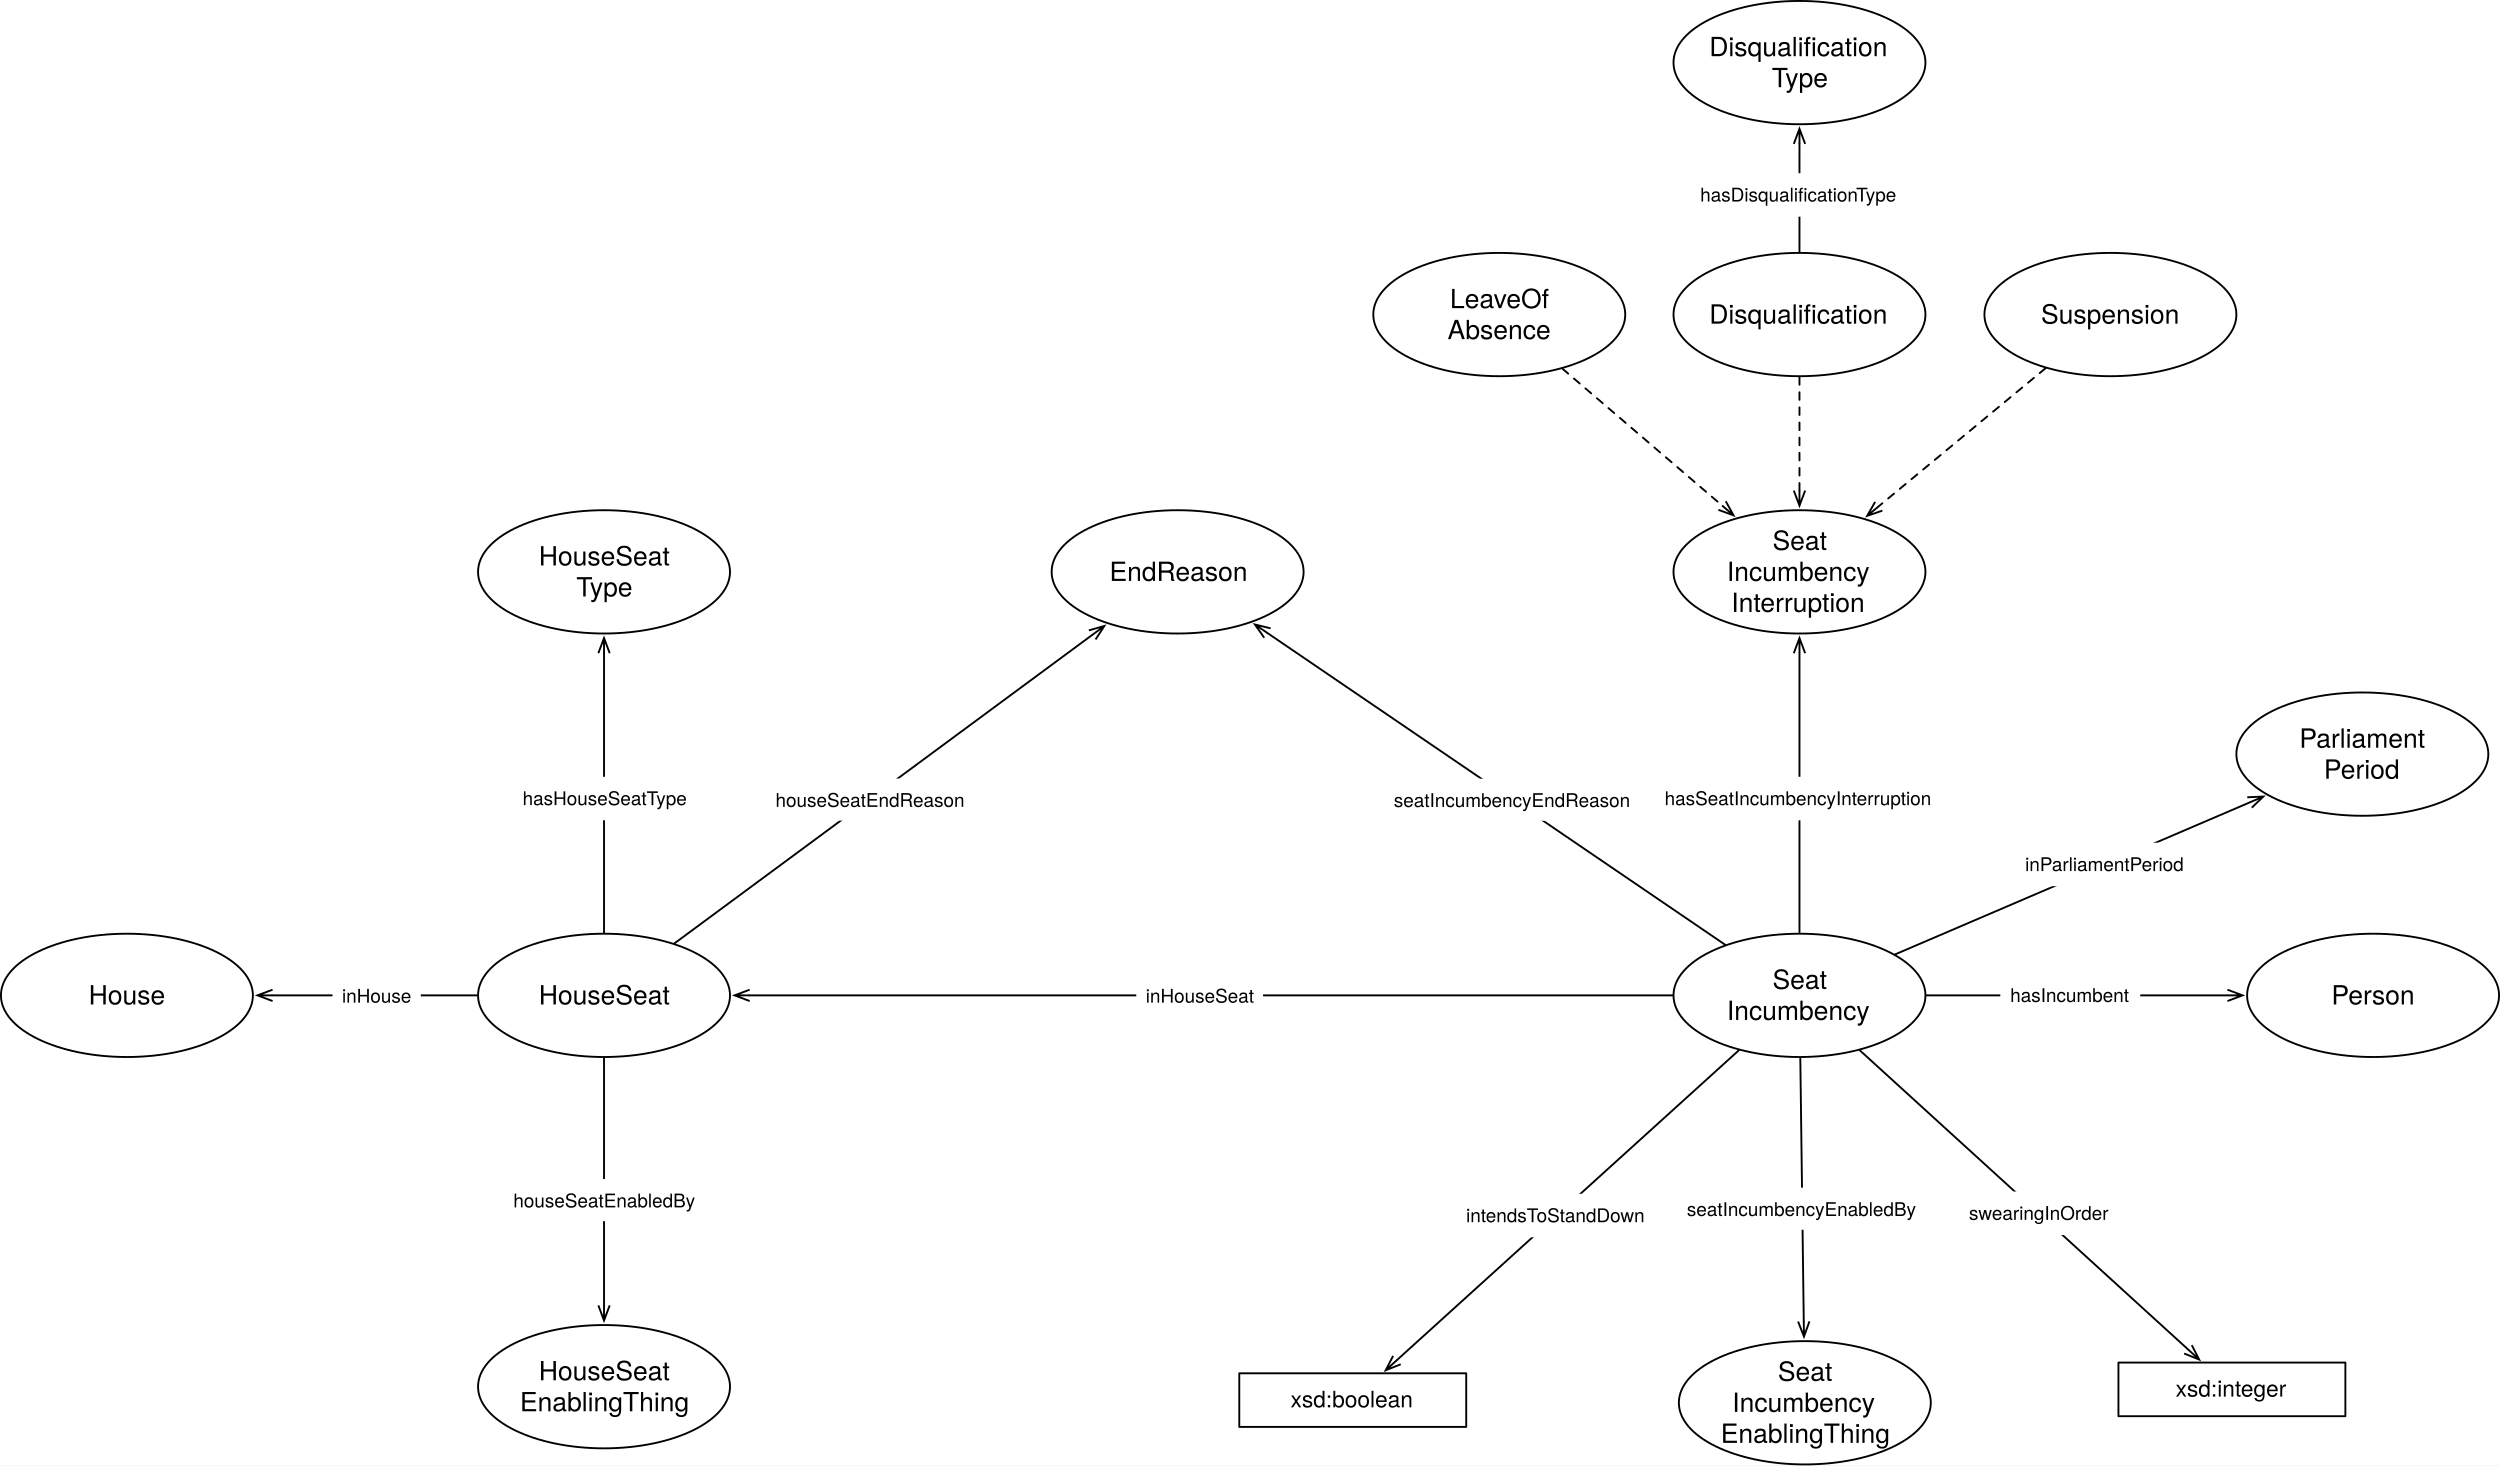
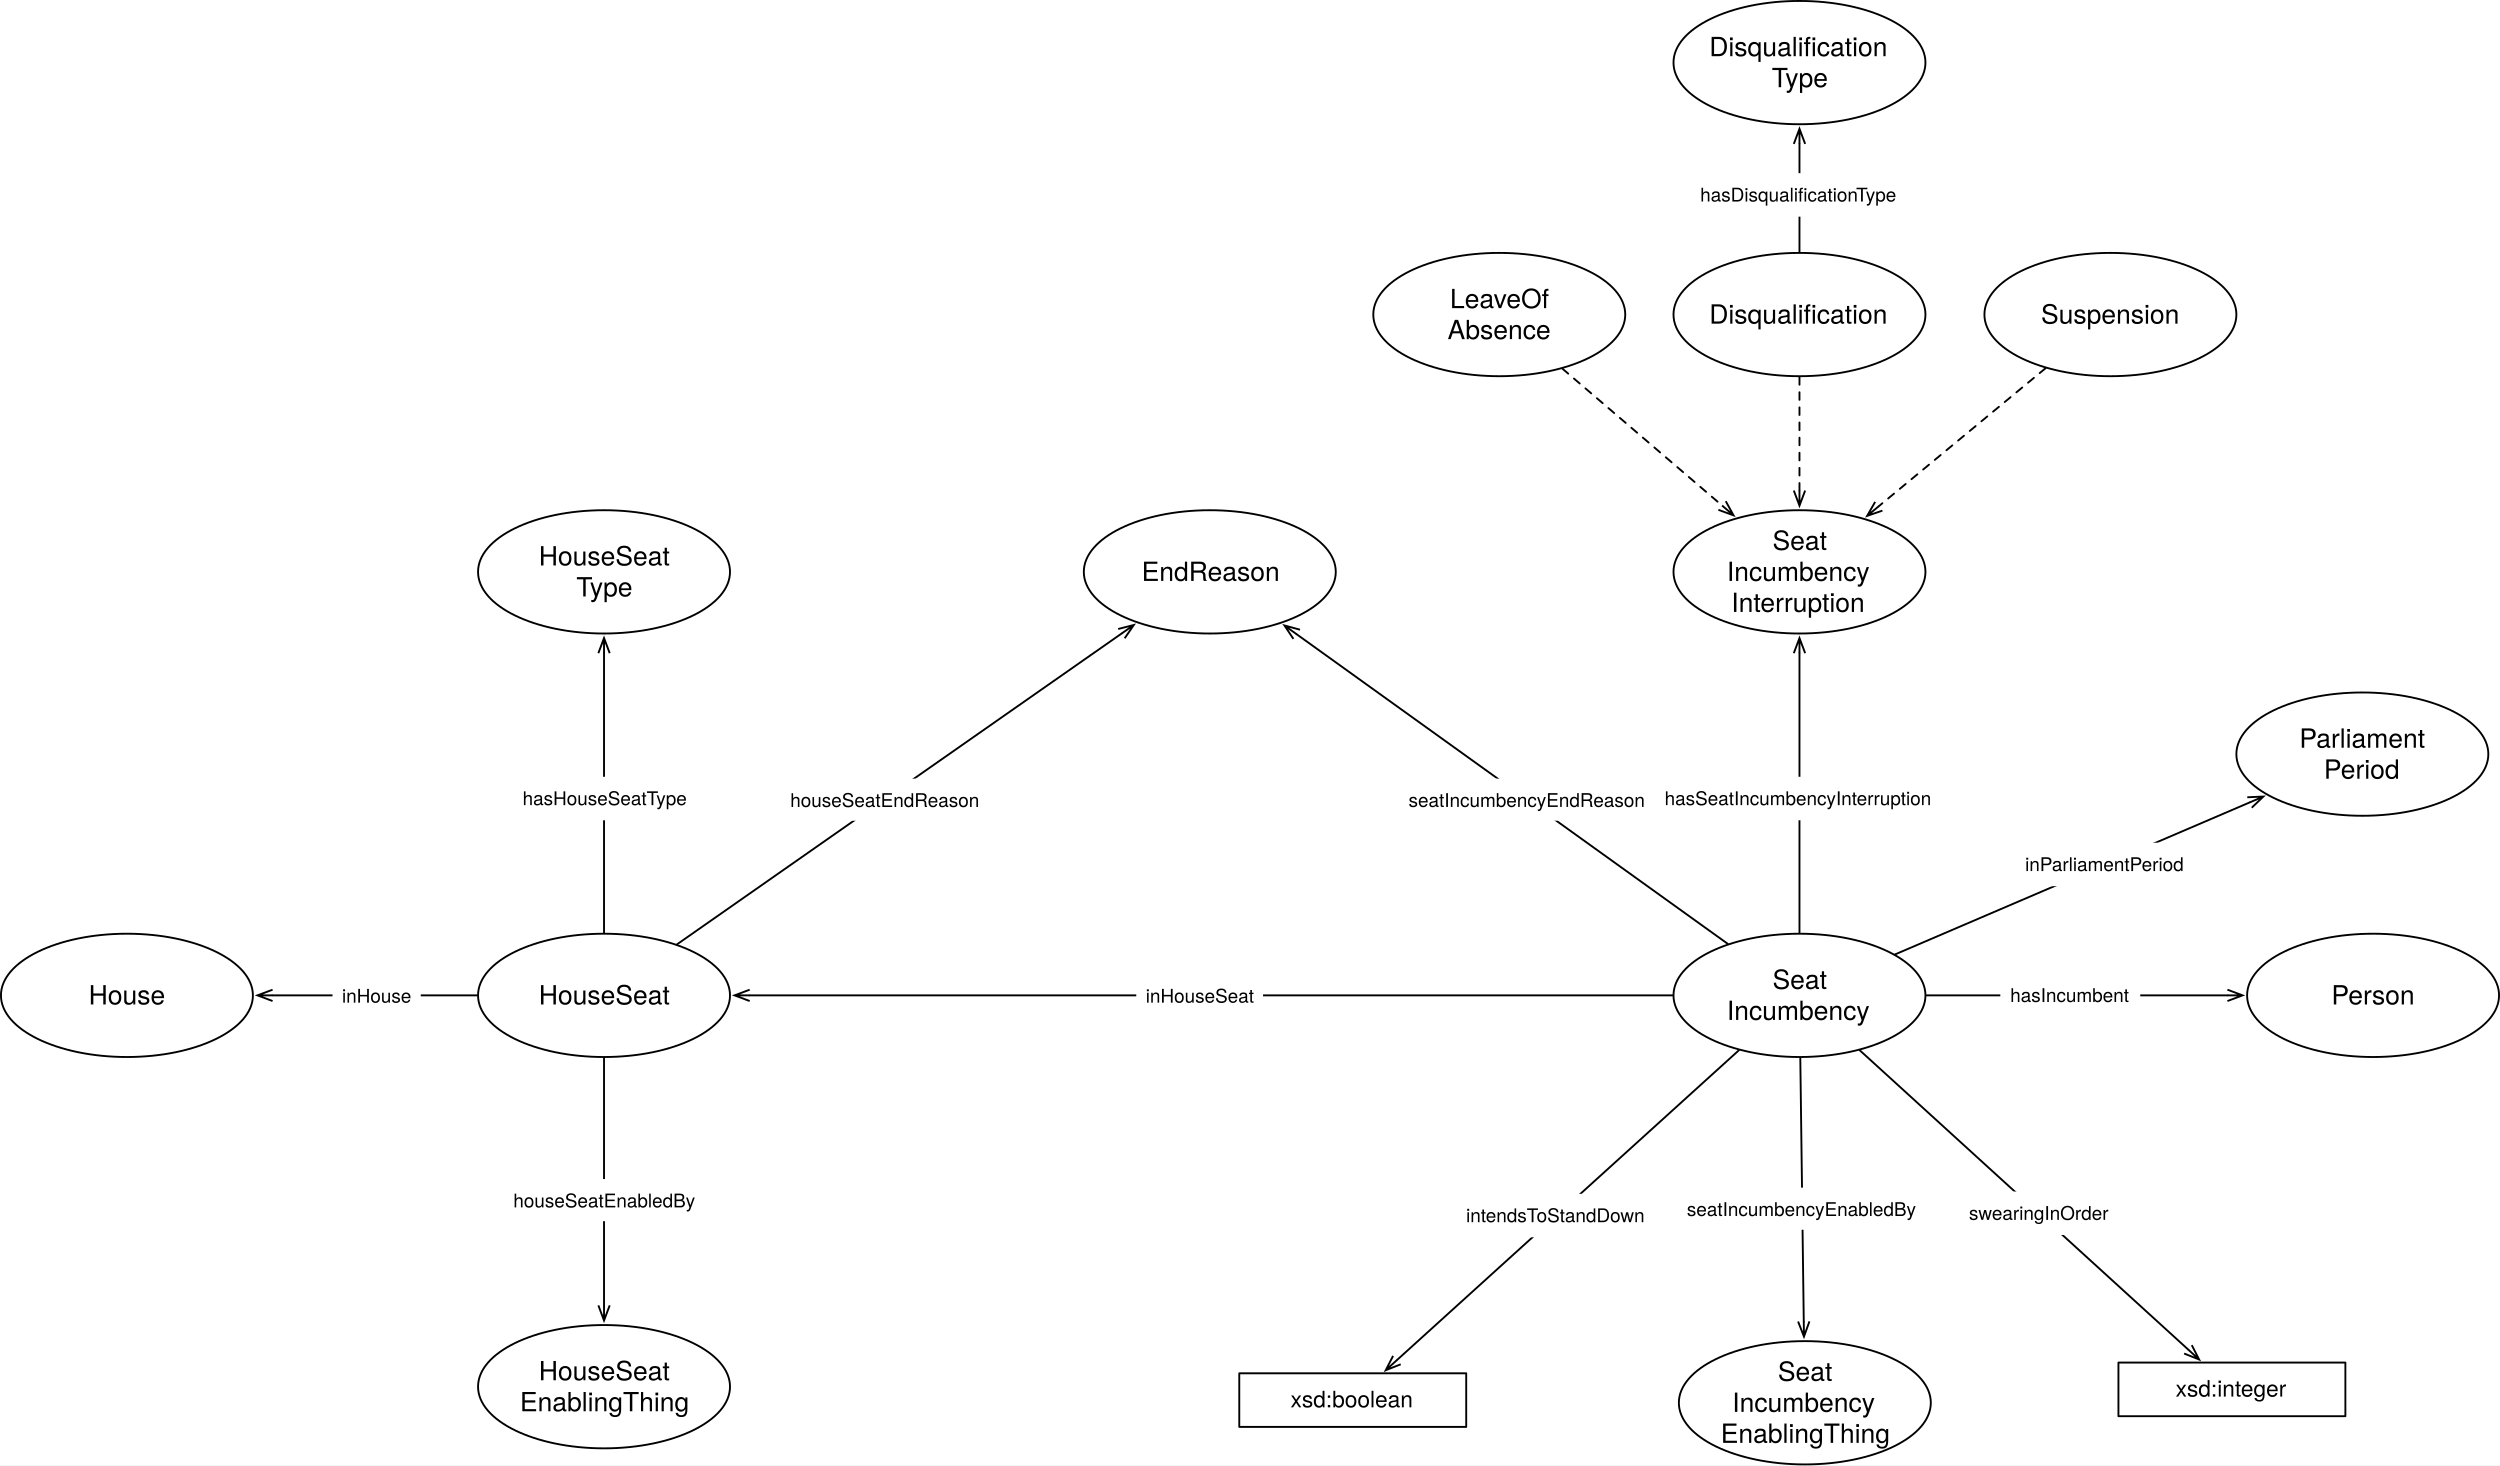
<svg xmlns="http://www.w3.org/2000/svg" version="1.1" viewBox="688.319 13.673 1321.945 774.858" width="1321.945" height="774.858">
  <defs>
    <font-face font-family="Helvetica Neue" font-size="14" panose-1="2 0 5 3 0 0 0 2 0 4" units-per-em="1000" underline-position="-100" underline-thickness="50" slope="0" x-height="517" cap-height="714" ascent="951.996" descent="-212.997" font-weight="400">
      <font-face-src>
        <font-face-name name="HelveticaNeue" />
      </font-face-src>
    </font-face>
    <marker orient="auto" overflow="visible" markerUnits="strokeWidth" id="StickArrow_Marker" stroke-linejoin="miter" stroke-miterlimit="10" viewBox="-1 -4 10 8" markerWidth="10" markerHeight="8" color="black">
      <g>
        <path d="M 8 0 L 0 0 M 0 -3 L 8 0 L 0 3" fill="none" stroke="currentColor" stroke-width="1" />
      </g>
    </marker>
    <font-face font-family="Helvetica Neue" font-size="10" panose-1="2 0 5 3 0 0 0 2 0 4" units-per-em="1000" underline-position="-100" underline-thickness="50" slope="0" x-height="517" cap-height="714" ascent="951.996" descent="-212.997" font-weight="400">
      <font-face-src>
        <font-face-name name="HelveticaNeue" />
      </font-face-src>
    </font-face>
    <font-face font-family="Helvetica Neue" font-size="12" panose-1="2 0 5 3 0 0 0 2 0 4" units-per-em="1000" underline-position="-100" underline-thickness="50" slope="0" x-height="517" cap-height="714" ascent="951.996" descent="-212.997" font-weight="400">
      <font-face-src>
        <font-face-name name="HelveticaNeue" />
      </font-face-src>
    </font-face>
  </defs>
  <g id="Canvas_1" stroke="none" fill-opacity="1" stroke-opacity="1" stroke-dasharray="none" fill="none">
    <rect fill="white" x="688.319" y="13.673" width="1321.945" height="774.858" />
    <g id="Canvas_1_Layer_1">
      <g id="Graphic_92">
        <ellipse cx="755.433" cy="540" rx="66.614" ry="32.598" fill="white" />
        <ellipse cx="755.433" cy="540" rx="66.614" ry="32.598" stroke="black" stroke-linecap="round" stroke-linejoin="round" stroke-width="1" />
        <text transform="translate(707.1417 531.804)" fill="black">
          <tspan font-family="Helvetica Neue" font-size="14" font-weight="400" fill="black" x="28.068" y="13">House</tspan>
        </text>
      </g>
      <g id="Graphic_100">
        <ellipse cx="1007.716" cy="540" rx="66.614" ry="32.598" fill="white" />
        <ellipse cx="1007.716" cy="540" rx="66.614" ry="32.598" stroke="black" stroke-linecap="round" stroke-linejoin="round" stroke-width="1" />
        <text transform="translate(959.4252 531.804)" fill="black">
          <tspan font-family="Helvetica Neue" font-size="14" font-weight="400" fill="black" x="13.809" y="13">HouseSeat</tspan>
        </text>
      </g>
      <g id="Line_102">
        <line x1="940.602" y1="540" x2="832.447" y2="540" marker-end="url(#StickArrow_Marker)" stroke="black" stroke-linecap="round" stroke-linejoin="round" stroke-width="1" />
      </g>
      <g id="Graphic_103">
        <rect x="864.143" y="528.86" width="46.67" height="22.28" fill="white" />
        <text transform="translate(869.1431 533.86)" fill="black">
          <tspan font-family="Helvetica Neue" font-size="10" font-weight="400" fill="black" x="0" y="10">inHouse</tspan>
        </text>
      </g>
      <g id="Graphic_167">
        <ellipse cx="1639.842" cy="540" rx="66.614" ry="32.598" fill="white" />
        <ellipse cx="1639.842" cy="540" rx="66.614" ry="32.598" stroke="black" stroke-linecap="round" stroke-linejoin="round" stroke-width="1" />
        <text transform="translate(1591.551 523.608)" fill="black">
          <tspan font-family="Helvetica Neue" font-size="14" font-weight="400" fill="black" x="34.032" y="13">Seat</tspan>
          <tspan font-family="Helvetica Neue" font-size="14" font-weight="400" fill="black" x="9.903" y="29.392">Incumbency</tspan>
        </text>
      </g>
      <g id="Graphic_168">
        <ellipse cx="1943.15" cy="540" rx="66.614" ry="32.598" fill="white" />
        <ellipse cx="1943.15" cy="540" rx="66.614" ry="32.598" stroke="black" stroke-linecap="round" stroke-linejoin="round" stroke-width="1" />
        <text transform="translate(1894.858 531.804)" fill="black">
          <tspan font-family="Helvetica Neue" font-size="14" font-weight="400" fill="black" x="26.255" y="13">Person</tspan>
        </text>
      </g>
      <g id="Graphic_169">
        <ellipse cx="1007.716" cy="316.063" rx="66.614" ry="32.598" fill="white" />
        <ellipse cx="1007.716" cy="316.063" rx="66.614" ry="32.598" stroke="black" stroke-linecap="round" stroke-linejoin="round" stroke-width="1" />
        <text transform="translate(959.4252 299.671)" fill="black">
          <tspan font-family="Helvetica Neue" font-size="14" font-weight="400" fill="black" x="13.809" y="13">HouseSeat</tspan>
          <tspan font-family="Helvetica Neue" font-size="14" font-weight="400" fill="black" x="33.64" y="29.392">Type</tspan>
        </text>
      </g>
      <g id="Line_171">
        <line x1="1572.728" y1="540" x2="1084.731" y2="540" marker-end="url(#StickArrow_Marker)" stroke="black" stroke-linecap="round" stroke-linejoin="round" stroke-width="1" />
      </g>
      <g id="Graphic_172">
        <rect x="1289.153" y="528.86" width="67.04" height="22.28" fill="white" />
        <text transform="translate(1294.153 533.86)" fill="black">
          <tspan font-family="Helvetica Neue" font-size="10" font-weight="400" fill="black" x="4369838e-19" y="10">inHouseSeat</tspan>
        </text>
      </g>
      <g id="Line_173">
        <line x1="1706.957" y1="540" x2="1866.135" y2="540" marker-end="url(#StickArrow_Marker)" stroke="black" stroke-linecap="round" stroke-linejoin="round" stroke-width="1" />
      </g>
      <g id="Graphic_174">
        <rect x="1746.041" y="528.5" width="74" height="23" fill="white" />
        <text transform="translate(1751.266 533.5)" fill="black">
          <tspan font-family="Helvetica Neue" font-size="10" font-weight="400" fill="black" x="0" y="10">hasIncumbent</tspan>
        </text>
      </g>
      <g id="Graphic_175">
        <ellipse cx="1804.252" cy="180" rx="66.614" ry="32.598" fill="white" />
        <ellipse cx="1804.252" cy="180" rx="66.614" ry="32.598" stroke="black" stroke-linecap="round" stroke-linejoin="round" stroke-width="1" />
        <text transform="translate(1755.961 171.804)" fill="black">
          <tspan font-family="Helvetica Neue" font-size="14" font-weight="400" fill="black" x="11.597" y="13">Suspension</tspan>
        </text>
      </g>
      <g id="Graphic_176">
        <ellipse cx="1481.102" cy="180" rx="66.614" ry="32.598" fill="white" />
        <ellipse cx="1481.102" cy="180" rx="66.614" ry="32.598" stroke="black" stroke-linecap="round" stroke-linejoin="round" stroke-width="1" />
        <text transform="translate(1432.811 163.608)" fill="black">
          <tspan font-family="Helvetica Neue" font-size="14" font-weight="400" fill="black" x="22.23" y="13">LeaveOf</tspan>
          <tspan font-family="Helvetica Neue" font-size="14" font-weight="400" fill="black" x="20.935" y="29.392">Absence</tspan>
        </text>
      </g>
      <g id="Line_180">
        <line x1="1007.716" y1="506.902" x2="1007.716" y2="359.061" marker-end="url(#StickArrow_Marker)" stroke="black" stroke-linecap="round" stroke-linejoin="round" stroke-width="1" />
      </g>
      <g id="Graphic_181">
        <rect x="959.216" y="424.419" width="97" height="23" fill="white" />
        <text transform="translate(964.6565 429.4193)" fill="black">
          <tspan font-family="Helvetica Neue" font-size="10" font-weight="400" fill="black" x="0" y="10">hasHouseSeatType</tspan>
        </text>
      </g>
      <g id="Graphic_192">
        <rect x="1808.504" y="734.173" width="120" height="28.346" fill="white" />
        <rect x="1808.504" y="734.173" width="120" height="28.346" stroke="black" stroke-linecap="round" stroke-linejoin="round" stroke-width="1" />
        <text transform="translate(1813.504 741.1784)" fill="black">
          <tspan font-family="Helvetica Neue" font-size="12" font-weight="400" fill="black" x="25.222" y="11">xsd:integer</tspan>
        </text>
      </g>
      <g id="Line_193">
        <line x1="1671.739" y1="569.063" x2="1845.261" y2="727.169" marker-end="url(#StickArrow_Marker)" stroke="black" stroke-linecap="round" stroke-linejoin="round" stroke-width="1" />
      </g>
      <g id="Graphic_194">
        <rect x="1724.299" y="643.721" width="84" height="23" fill="white" />
        <text transform="translate(1729.449 648.7214)" fill="black">
          <tspan font-family="Helvetica Neue" font-size="10" font-weight="400" fill="black" x="3623768e-19" y="10">swearingInOrder</tspan>
        </text>
      </g>
      <g id="Graphic_195">
        <rect x="1343.622" y="739.842" width="120" height="28.346" fill="white" />
        <rect x="1343.622" y="739.842" width="120" height="28.346" stroke="black" stroke-linecap="round" stroke-linejoin="round" stroke-width="1" />
        <text transform="translate(1348.622 746.8477)" fill="black">
          <tspan font-family="Helvetica Neue" font-size="12" font-weight="400" fill="black" x="22.108" y="11">xsd:boolean</tspan>
        </text>
      </g>
      <g id="Line_196">
        <line x1="1607.806" y1="569.025" x2="1426.973" y2="732.86" marker-end="url(#StickArrow_Marker)" stroke="black" stroke-linecap="round" stroke-linejoin="round" stroke-width="1" />
      </g>
      <g id="Graphic_197">
        <rect x="1458.33" y="644.933" width="106" height="23" fill="white" />
        <text transform="translate(1463.544 649.9328)" fill="black">
          <tspan font-family="Helvetica Neue" font-size="10" font-weight="400" fill="black" x="0" y="10">intendsToStandDown</tspan>
        </text>
      </g>
      <g id="Graphic_198">
-         <ellipse cx="1311.024" cy="316.063" rx="66.614" ry="32.598" fill="white" />
-         <ellipse cx="1311.024" cy="316.063" rx="66.614" ry="32.598" stroke="black" stroke-linecap="round" stroke-linejoin="round" stroke-width="1" />
-         <text transform="translate(1262.732 307.867)" fill="black">
+         <ellipse cx="1328.032" cy="316.063" rx="66.614" ry="32.598" fill="white" />
+         <ellipse cx="1328.032" cy="316.063" rx="66.614" ry="32.598" stroke="black" stroke-linecap="round" stroke-linejoin="round" stroke-width="1" />
+         <text transform="translate(1279.74 307.867)" fill="black">
          <tspan font-family="Helvetica Neue" font-size="14" font-weight="400" fill="black" x="12.248" y="13">EndReason</tspan>
        </text>
      </g>
      <g id="Line_199">
-         <line x1="1600.552" y1="513.242" x2="1358.497" y2="348.394" marker-end="url(#StickArrow_Marker)" stroke="black" stroke-linecap="round" stroke-linejoin="round" stroke-width="1" />
+         <line x1="1601.919" y1="512.764" x2="1373.996" y2="349.074" marker-end="url(#StickArrow_Marker)" stroke="black" stroke-linecap="round" stroke-linejoin="round" stroke-width="1" />
      </g>
      <g id="Graphic_200">
-         <rect x="1420.336" y="425.413" width="135.22" height="22.28" fill="white" />
-         <text transform="translate(1425.336 430.4133)" fill="black">
+         <rect x="1428.126" y="425.366" width="135.22" height="22.28" fill="white" />
+         <text transform="translate(1433.126 430.3656)" fill="black">
          <tspan font-family="Helvetica Neue" font-size="10" font-weight="400" fill="black" x="58264504e-20" y="10">seatIncumbencyEndReason</tspan>
        </text>
      </g>
      <g id="Graphic_204">
        <ellipse cx="1639.842" cy="316.063" rx="66.614" ry="32.598" fill="white" />
        <ellipse cx="1639.842" cy="316.063" rx="66.614" ry="32.598" stroke="black" stroke-linecap="round" stroke-linejoin="round" stroke-width="1" />
        <text transform="translate(1591.551 291.475)" fill="black">
          <tspan font-family="Helvetica Neue" font-size="14" font-weight="400" fill="black" x="34.032" y="13">Seat</tspan>
          <tspan font-family="Helvetica Neue" font-size="14" font-weight="400" fill="black" x="9.903" y="29.392">Incumbency</tspan>
          <tspan font-family="Helvetica Neue" font-size="14" font-weight="400" fill="black" x="12.248" y="45.784">Interruption</tspan>
        </text>
      </g>
      <g id="Line_205">
        <line x1="1639.842" y1="506.902" x2="1639.842" y2="359.061" marker-end="url(#StickArrow_Marker)" stroke="black" stroke-linecap="round" stroke-linejoin="round" stroke-width="1" />
      </g>
      <g id="Graphic_206">
        <rect x="1563.342" y="424.419" width="153" height="23" fill="white" />
        <text transform="translate(1568.527 429.4193)" fill="black">
          <tspan font-family="Helvetica Neue" font-size="10" font-weight="400" fill="black" x="5115908e-19" y="10">hasSeatIncumbencyInterruption</tspan>
        </text>
      </g>
      <g id="Line_207">
        <line x1="1769.953" y1="208.385" x2="1681.768" y2="281.366" marker-end="url(#StickArrow_Marker)" stroke="black" stroke-linecap="round" stroke-linejoin="round" stroke-dasharray="4.0,4.0" stroke-width="1" />
      </g>
      <g id="Line_210">
        <line x1="1514.518" y1="208.642" x2="1598.91" y2="280.978" marker-end="url(#StickArrow_Marker)" stroke="black" stroke-linecap="round" stroke-linejoin="round" stroke-dasharray="4.0,4.0" stroke-width="1" />
      </g>
      <g id="Graphic_211">
        <ellipse cx="1937.48" cy="412.441" rx="66.614" ry="32.598" fill="white" />
        <ellipse cx="1937.48" cy="412.441" rx="66.614" ry="32.598" stroke="black" stroke-linecap="round" stroke-linejoin="round" stroke-width="1" />
        <text transform="translate(1889.189 396.0489)" fill="black">
          <tspan font-family="Helvetica Neue" font-size="14" font-weight="400" fill="black" x="14.971" y="13">Parliament</tspan>
          <tspan font-family="Helvetica Neue" font-size="14" font-weight="400" fill="black" x="27.942" y="29.392">Period</tspan>
        </text>
      </g>
      <g id="Line_212">
        <line x1="1690.417" y1="518.325" x2="1877.806" y2="438.015" marker-end="url(#StickArrow_Marker)" stroke="black" stroke-linecap="round" stroke-linejoin="round" stroke-width="1" />
      </g>
      <g id="Graphic_213">
        <rect x="1753.869" y="459.274" width="95" height="23" fill="white" />
        <text transform="translate(1759.144 464.2744)" fill="black">
          <tspan font-family="Helvetica Neue" font-size="10" font-weight="400" fill="black" x="36948222e-20" y="10">inParliamentPeriod</tspan>
        </text>
      </g>
      <g id="Graphic_244">
        <ellipse cx="1639.842" cy="180" rx="66.614" ry="32.598" fill="white" />
        <ellipse cx="1639.842" cy="180" rx="66.614" ry="32.598" stroke="black" stroke-linecap="round" stroke-linejoin="round" stroke-width="1" />
        <text transform="translate(1591.551 171.804)" fill="black">
          <tspan font-family="Helvetica Neue" font-size="14" font-weight="400" fill="black" x=".586" y="13">Disqualification</tspan>
        </text>
      </g>
      <g id="Line_245">
        <line x1="1639.842" y1="213.098" x2="1639.842" y2="273.065" marker-end="url(#StickArrow_Marker)" stroke="black" stroke-linecap="round" stroke-linejoin="round" stroke-dasharray="4.0,4.0" stroke-width="1" />
      </g>
      <g id="Graphic_246">
        <ellipse cx="1639.842" cy="46.772" rx="66.614" ry="32.598" fill="white" />
        <ellipse cx="1639.842" cy="46.772" rx="66.614" ry="32.598" stroke="black" stroke-linecap="round" stroke-linejoin="round" stroke-width="1" />
        <text transform="translate(1591.551 30.37965)" fill="black">
          <tspan font-family="Helvetica Neue" font-size="14" font-weight="400" fill="black" x=".586" y="13">Disqualification</tspan>
          <tspan font-family="Helvetica Neue" font-size="14" font-weight="400" fill="black" x="33.64" y="29.392">Type</tspan>
        </text>
      </g>
      <g id="Line_247">
        <line x1="1639.842" y1="146.902" x2="1639.842" y2="89.77" marker-end="url(#StickArrow_Marker)" stroke="black" stroke-linecap="round" stroke-linejoin="round" stroke-width="1" />
      </g>
      <g id="Graphic_248">
        <rect x="1581.842" y="105.238" width="116" height="23" fill="white" />
        <text transform="translate(1587.338 110.2377)" fill="black">
          <tspan font-family="Helvetica Neue" font-size="10" font-weight="400" fill="black" x="0" y="10">hasDisqualificationType</tspan>
        </text>
      </g>
      <g id="Line_250">
-         <line x1="1044.928" y1="512.526" x2="1265.847" y2="349.417" marker-end="url(#StickArrow_Marker)" stroke="black" stroke-linecap="round" stroke-linejoin="round" stroke-width="1" />
+         <line x1="1046.332" y1="513.003" x2="1281.302" y2="348.732" marker-end="url(#StickArrow_Marker)" stroke="black" stroke-linecap="round" stroke-linejoin="round" stroke-width="1" />
      </g>
      <g id="Graphic_249">
-         <rect x="1093.38" y="425.342" width="109.09" height="22.28" fill="white" />
-         <text transform="translate(1098.38 430.3417)" fill="black">
+         <rect x="1101.174" y="425.389" width="109.09" height="22.28" fill="white" />
+         <text transform="translate(1106.174 430.3895)" fill="black">
          <tspan font-family="Helvetica Neue" font-size="10" font-weight="400" fill="black" x="7105427e-20" y="10">houseSeatEndReason</tspan>
        </text>
      </g>
      <g id="Graphic_251">
        <ellipse cx="1007.716" cy="746.929" rx="66.614" ry="32.598" fill="white" />
        <ellipse cx="1007.716" cy="746.929" rx="66.614" ry="32.598" stroke="black" stroke-linecap="round" stroke-linejoin="round" stroke-width="1" />
        <text transform="translate(959.4252 730.5371)" fill="black">
          <tspan font-family="Helvetica Neue" font-size="14" font-weight="400" fill="black" x="13.809" y="13">HouseSeat</tspan>
          <tspan font-family="Helvetica Neue" font-size="14" font-weight="400" fill="black" x="3.82" y="29.392">EnablingThing</tspan>
        </text>
      </g>
      <g id="Graphic_252">
        <ellipse cx="1642.677" cy="755.433" rx="66.614" ry="32.598" fill="white" />
        <ellipse cx="1642.677" cy="755.433" rx="66.614" ry="32.598" stroke="black" stroke-linecap="round" stroke-linejoin="round" stroke-width="1" />
        <text transform="translate(1594.386 730.8451)" fill="black">
          <tspan font-family="Helvetica Neue" font-size="14" font-weight="400" fill="black" x="34.032" y="13">Seat</tspan>
          <tspan font-family="Helvetica Neue" font-size="14" font-weight="400" fill="black" x="9.903" y="29.392">Incumbency</tspan>
          <tspan font-family="Helvetica Neue" font-size="14" font-weight="400" fill="black" x="3.82" y="45.784">EnablingThing</tspan>
        </text>
      </g>
      <g id="Line_254">
        <line x1="1007.716" y1="573.098" x2="1007.716" y2="703.931" marker-end="url(#StickArrow_Marker)" stroke="black" stroke-linecap="round" stroke-linejoin="round" stroke-width="1" />
      </g>
      <g id="Graphic_253">
        <rect x="954.746" y="637.124" width="105.94" height="22.28" fill="white" />
        <text transform="translate(959.7465 642.1242)" fill="black">
          <tspan font-family="Helvetica Neue" font-size="10" font-weight="400" fill="black" x="0" y="10">houseSeatEnabledBy</tspan>
        </text>
      </g>
      <g id="Line_258">
        <line x1="1640.278" y1="573.098" x2="1642.111" y2="712.436" marker-end="url(#StickArrow_Marker)" stroke="black" stroke-linecap="round" stroke-linejoin="round" stroke-width="1" />
      </g>
      <g id="Graphic_257">
        <rect x="1575.292" y="641.666" width="132.07" height="22.28" fill="white" />
        <text transform="translate(1580.292 646.6662)" fill="black">
          <tspan font-family="Helvetica Neue" font-size="10" font-weight="400" fill="black" x="0" y="10">seatIncumbencyEnabledBy</tspan>
        </text>
      </g>
    </g>
  </g>
</svg>
